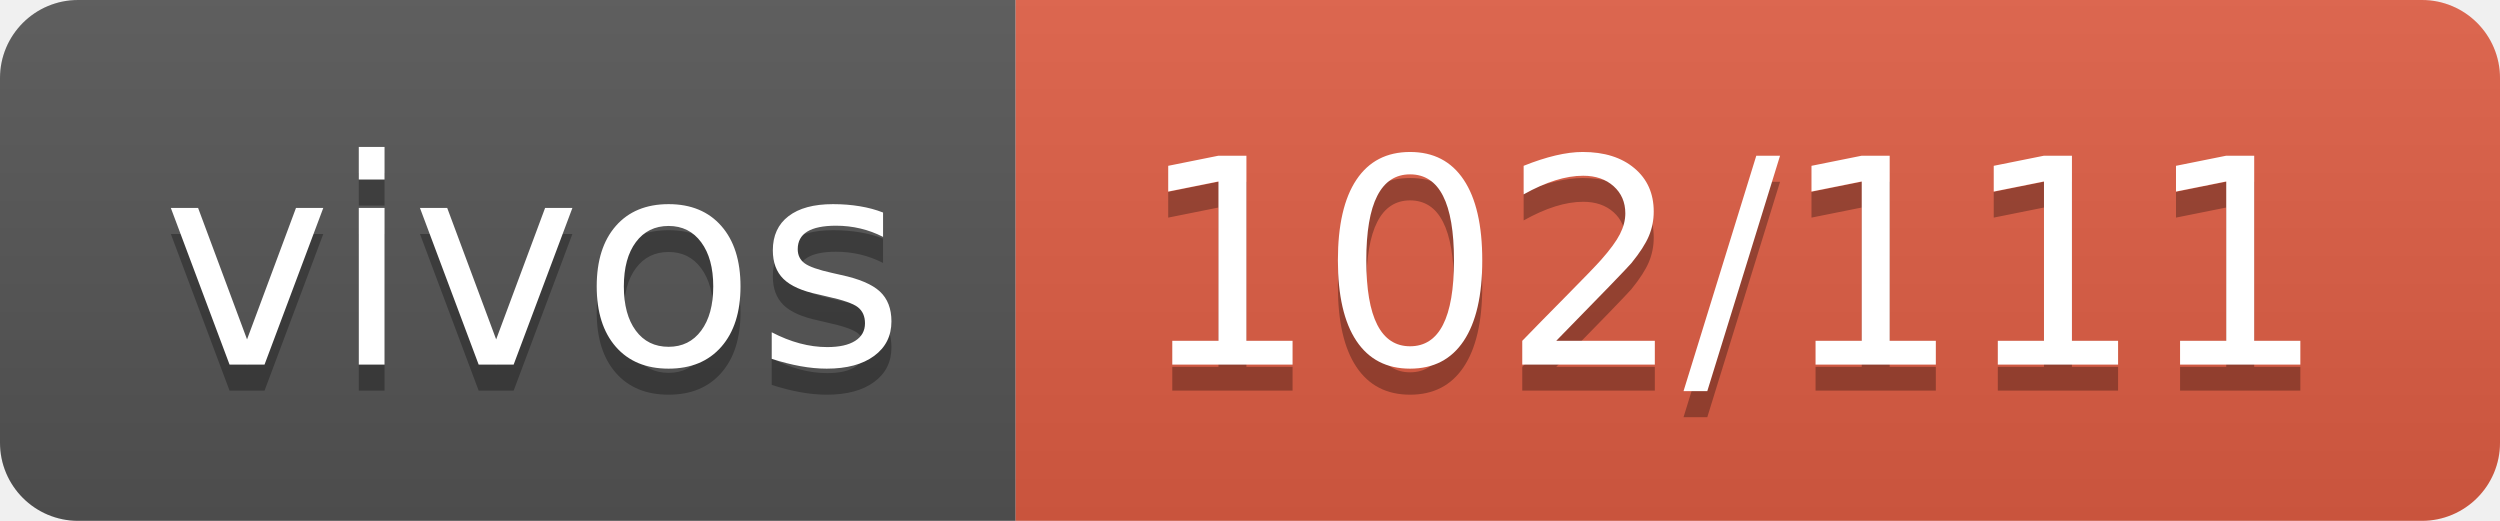
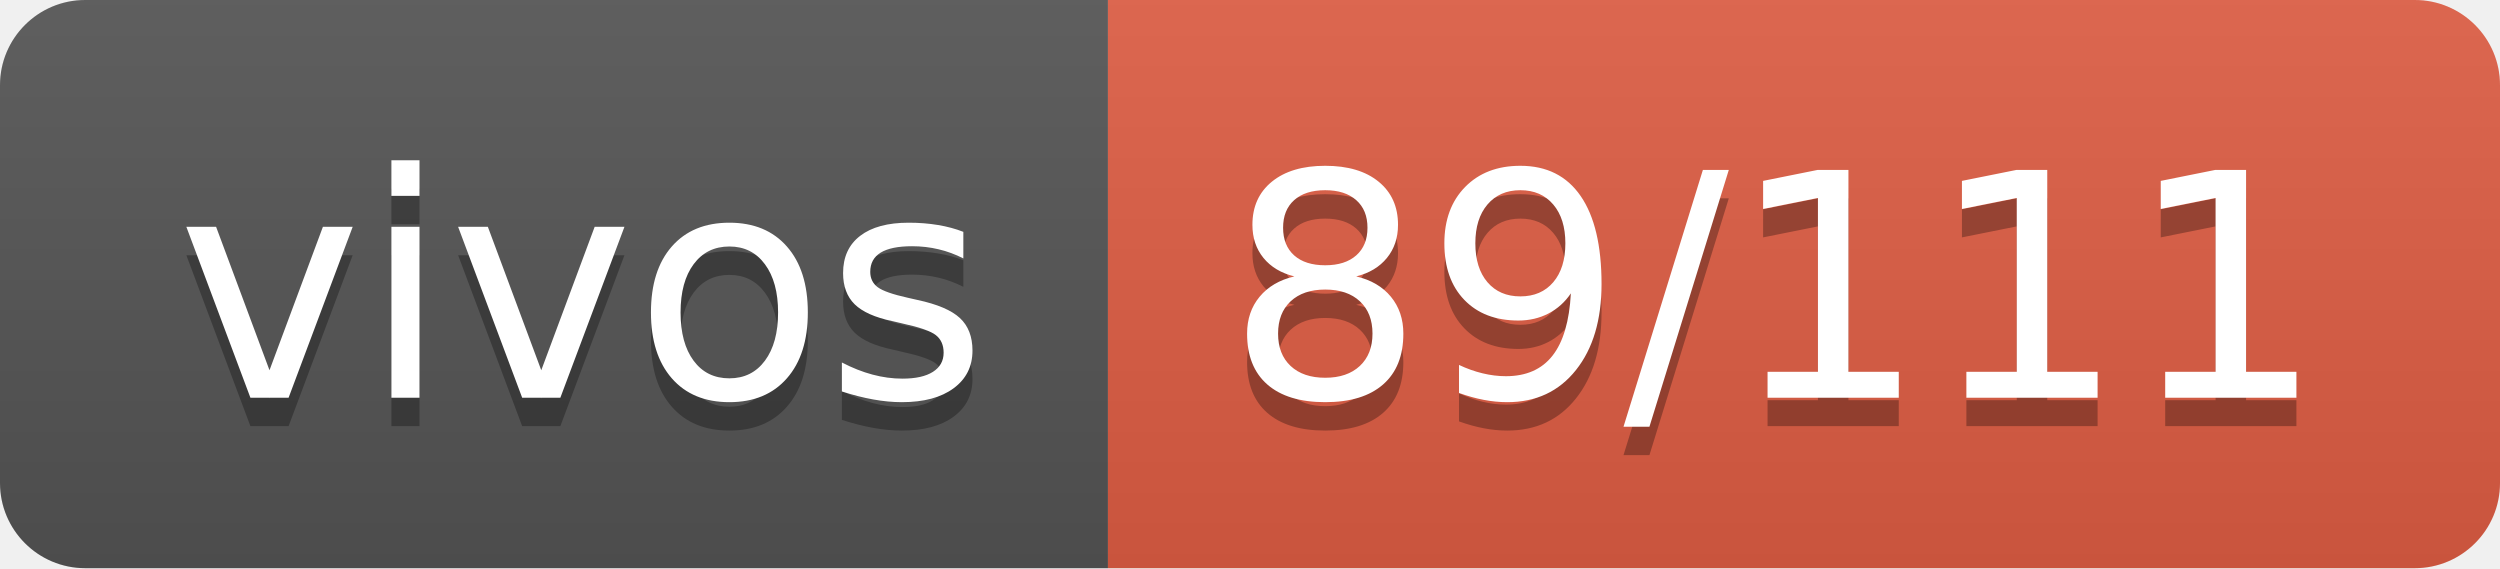
- <svg xmlns="http://www.w3.org/2000/svg" width="96" height="20" role="img" aria-label="vivos: 102/111">
+ <svg xmlns="http://www.w3.org/2000/svg" width="88" height="20" role="img" aria-label="vivos: 89/111">
  <linearGradient id="s" x2="0" y2="100%">
    <stop offset="0" stop-color="#bbb" stop-opacity=".1" />
    <stop offset="1" stop-opacity=".1" />
  </linearGradient>
  <clipPath id="r">
-     <rect width="96" height="20" rx="3" fill="#fff" />
+     <rect width="88" height="20" rx="3" fill="#fff" />
  </clipPath>
  <g clip-path="url(#r)">
    <rect width="39" height="20" fill="#555" />
-     <rect x="39" width="57" height="20" fill="#e05d44" />
-     <rect width="96" height="20" fill="url(#s)" />
+     <rect x="39" width="49" height="20" fill="#e05d44" />
+     <rect width="88" height="20" fill="url(#s)" />
  </g>
  <g fill="#fff" text-anchor="middle" font-family="Verdana,Geneva,DejaVu Sans,sans-serif" text-rendering="geometricPrecision" font-size="110">
    <text aria-hidden="true" x="205" y="150" fill="#010101" fill-opacity=".3" transform="scale(.1)" textLength="290">vivos</text>
    <text x="205" y="140" transform="scale(.1)" fill="#fff" textLength="290">vivos</text>
-     <text aria-hidden="true" x="665" y="150" fill="#010101" fill-opacity=".3" transform="scale(.1)" textLength="470">102/111</text>
-     <text x="665" y="140" transform="scale(.1)" fill="#fff" textLength="470">102/111</text>
+     <text aria-hidden="true" x="625" y="150" fill="#010101" fill-opacity=".3" transform="scale(.1)" textLength="390">89/111</text>
+     <text x="625" y="140" transform="scale(.1)" fill="#fff" textLength="390">89/111</text>
  </g>
</svg>
